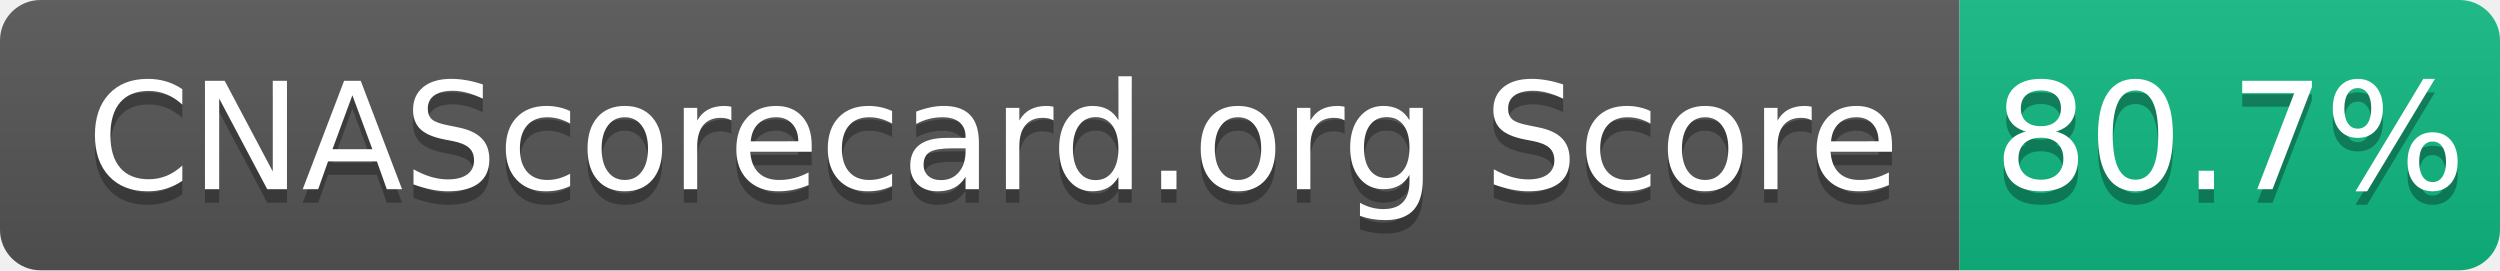
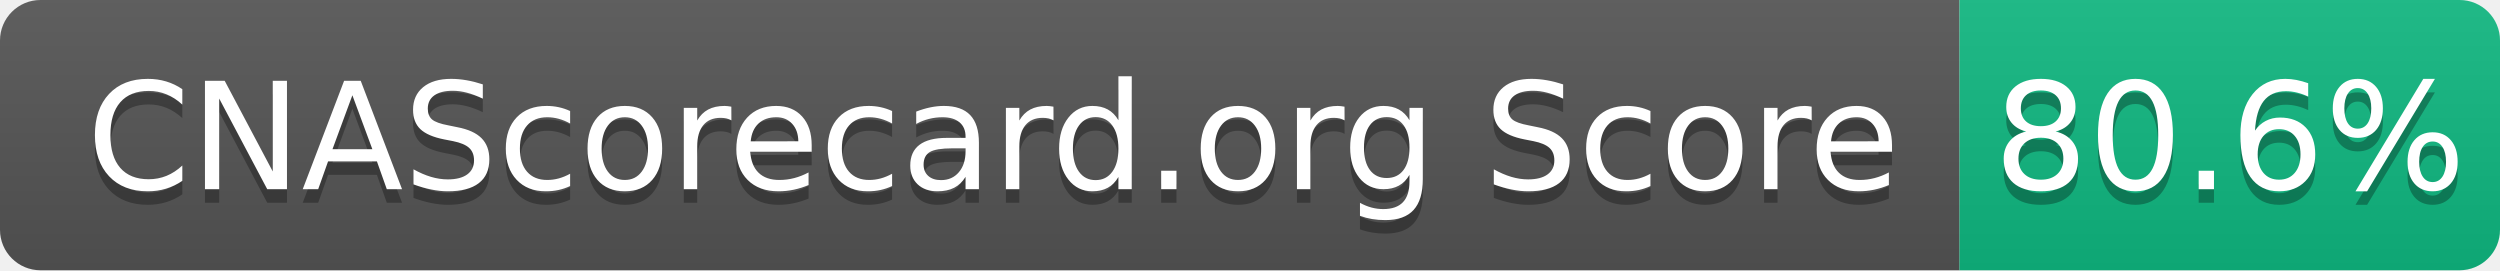
- <svg xmlns="http://www.w3.org/2000/svg" width="185" height="20" role="img" aria-label="CNAScorecard.org Score: 80.7%">
+ <svg xmlns="http://www.w3.org/2000/svg" width="185" height="20" role="img" aria-label="CNAScorecard.org Score: 80.6%">
  <linearGradient id="s" x2="0" y2="100%">
    <stop offset="0" stop-color="#bbb" stop-opacity=".1" />
    <stop offset="1" stop-opacity=".1" />
  </linearGradient>
  <clipPath id="r">
    <rect width="185" height="20" rx="3" fill="#fff" />
  </clipPath>
  <g clip-path="url(#r)">
    <rect width="145" height="20" fill="#555" />
    <rect x="145" width="40" height="20" fill="#10B981" />
    <rect width="185" height="20" fill="url(#s)" />
  </g>
  <g fill="#fff" text-anchor="middle" font-family="Verdana,Geneva,DejaVu Sans,sans-serif" text-rendering="geometricPrecision" font-size="110">
    <text aria-hidden="true" x="735" y="150" fill="#010101" fill-opacity=".3" transform="scale(.1)" textLength="1350">CNAScorecard.org Score</text>
    <text x="735" y="140" transform="scale(.1)" fill="#fff" textLength="1350">CNAScorecard.org Score</text>
-     <text aria-hidden="true" x="1650" y="150" fill="#010101" fill-opacity=".3" transform="scale(.1)" textLength="300">80.7%</text>
-     <text x="1650" y="140" transform="scale(.1)" fill="#fff" textLength="300">80.7%</text>
+     <text aria-hidden="true" x="1650" y="150" fill="#010101" fill-opacity=".3" transform="scale(.1)" textLength="300">80.6%</text>
+     <text x="1650" y="140" transform="scale(.1)" fill="#fff" textLength="300">80.6%</text>
  </g>
</svg>
